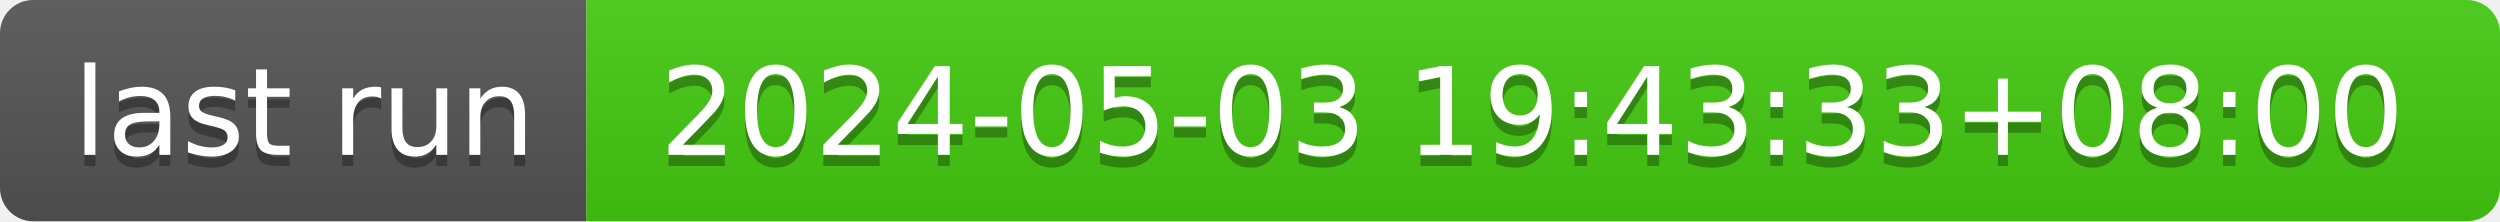
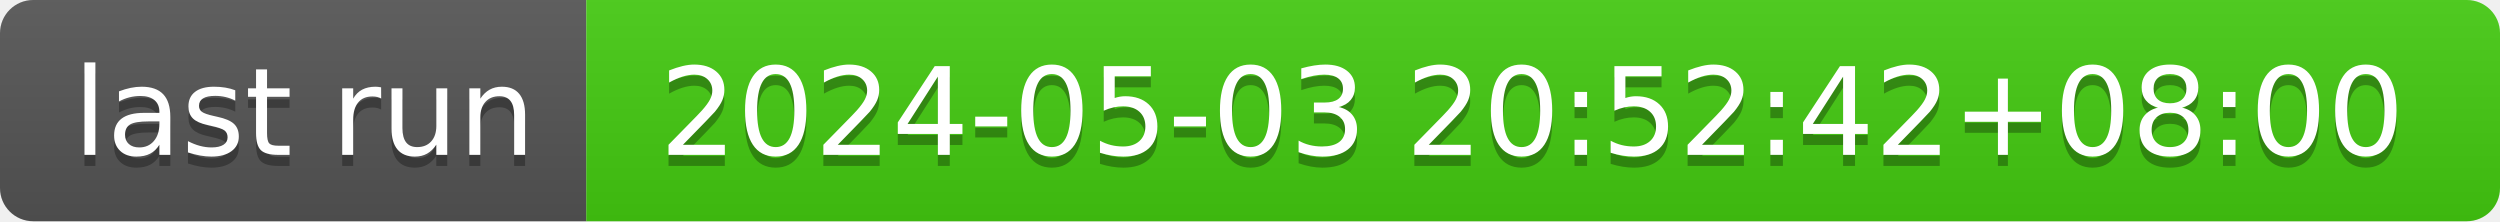
- <svg xmlns="http://www.w3.org/2000/svg" width="226" height="20" role="img" aria-label="last run: 2024-05-03 19:43:33+08:00">
+ <svg xmlns="http://www.w3.org/2000/svg" width="226" height="20" role="img" aria-label="last run: 2024-05-03 20:52:42+08:00">
  <linearGradient id="s" x2="0" y2="100%">
    <stop offset="0" stop-color="#bbb" stop-opacity=".1" />
    <stop offset="1" stop-opacity=".1" />
  </linearGradient>
  <clipPath id="r">
    <rect width="226" height="20" rx="3" fill="#fff" />
  </clipPath>
  <g clip-path="url(#r)">
    <rect width="53" height="20" fill="#555" />
    <rect x="53" width="173" height="20" fill="#4c1" />
    <rect width="226" height="20" fill="url(#s)" />
  </g>
  <g fill="#fff" text-anchor="middle" font-family="Verdana,Geneva,DejaVu Sans,sans-serif" text-rendering="geometricPrecision" font-size="110">
    <text aria-hidden="true" x="275" y="150" fill="#010101" fill-opacity=".3" transform="scale(.1)" textLength="430">last run</text>
    <text x="275" y="140" transform="scale(.1)" fill="#fff" textLength="430">last run</text>
-     <text aria-hidden="true" x="1385" y="150" fill="#010101" fill-opacity=".3" transform="scale(.1)" textLength="1630">2024-05-03 19:43:33+08:00</text>
-     <text x="1385" y="140" transform="scale(.1)" fill="#fff" textLength="1630">2024-05-03 19:43:33+08:00</text>
+     <text aria-hidden="true" x="1385" y="150" fill="#010101" fill-opacity=".3" transform="scale(.1)" textLength="1630">2024-05-03 20:52:42+08:00</text>
+     <text x="1385" y="140" transform="scale(.1)" fill="#fff" textLength="1630">2024-05-03 20:52:42+08:00</text>
  </g>
</svg>
